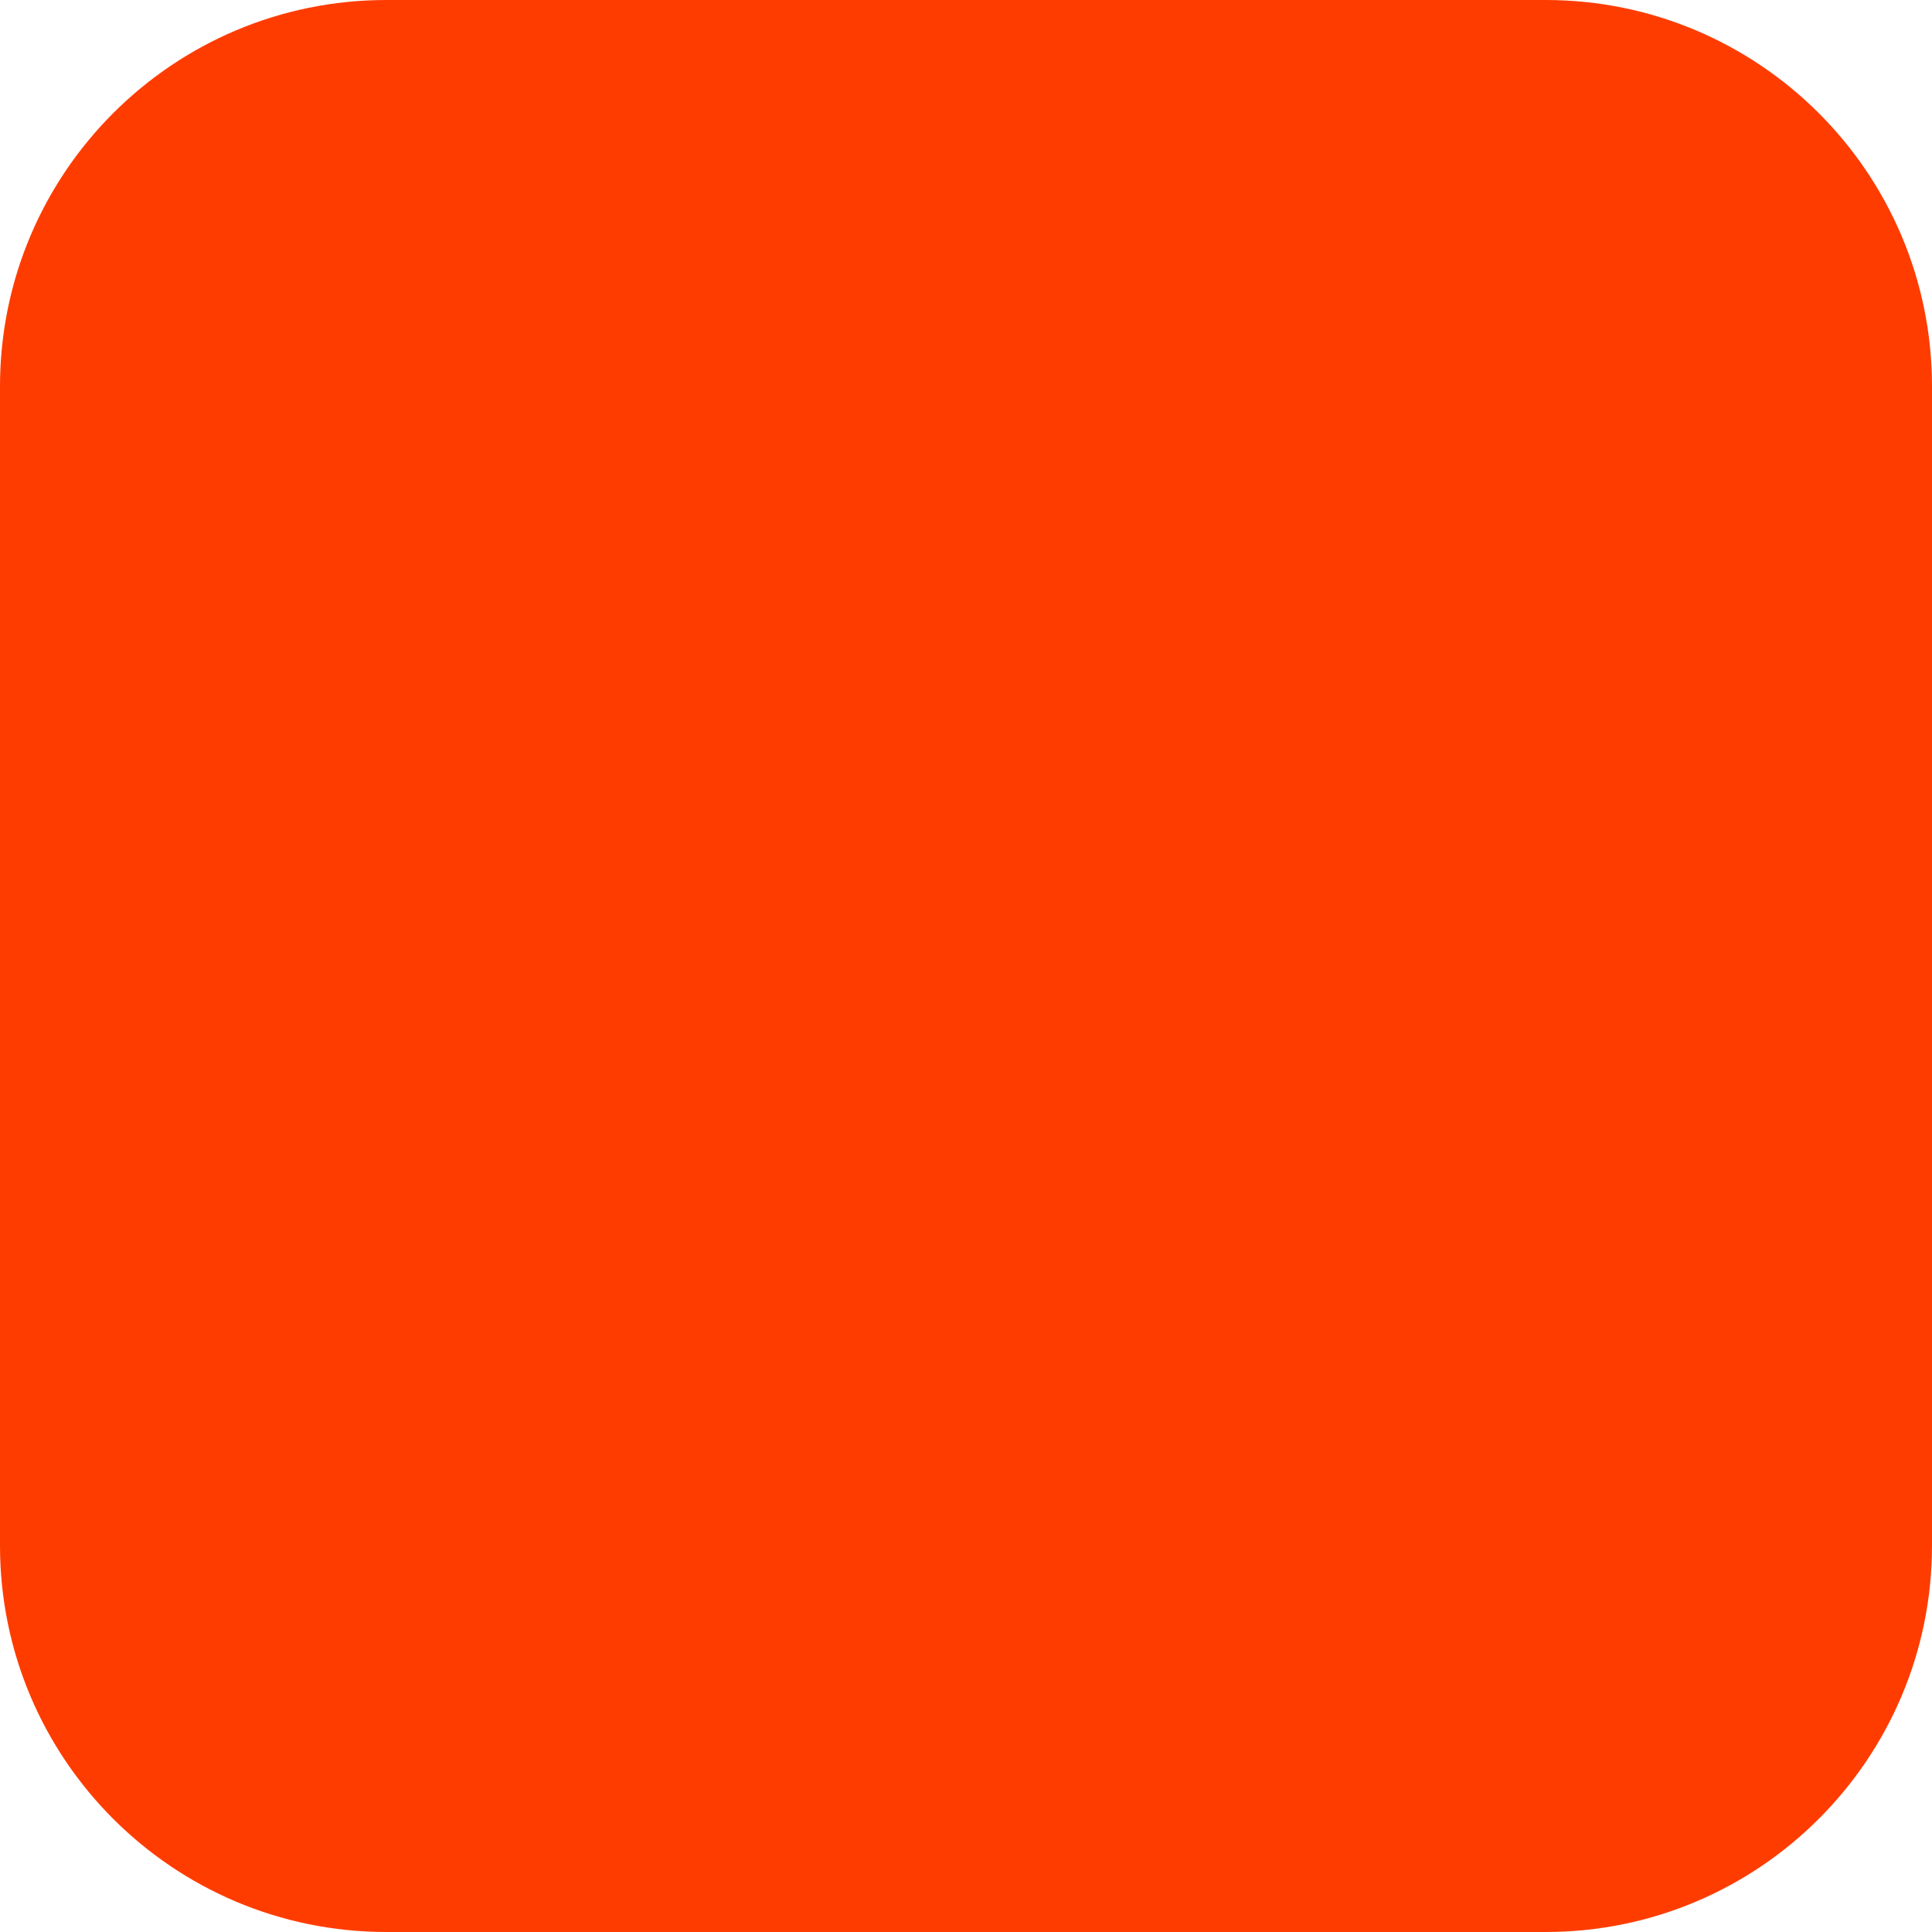
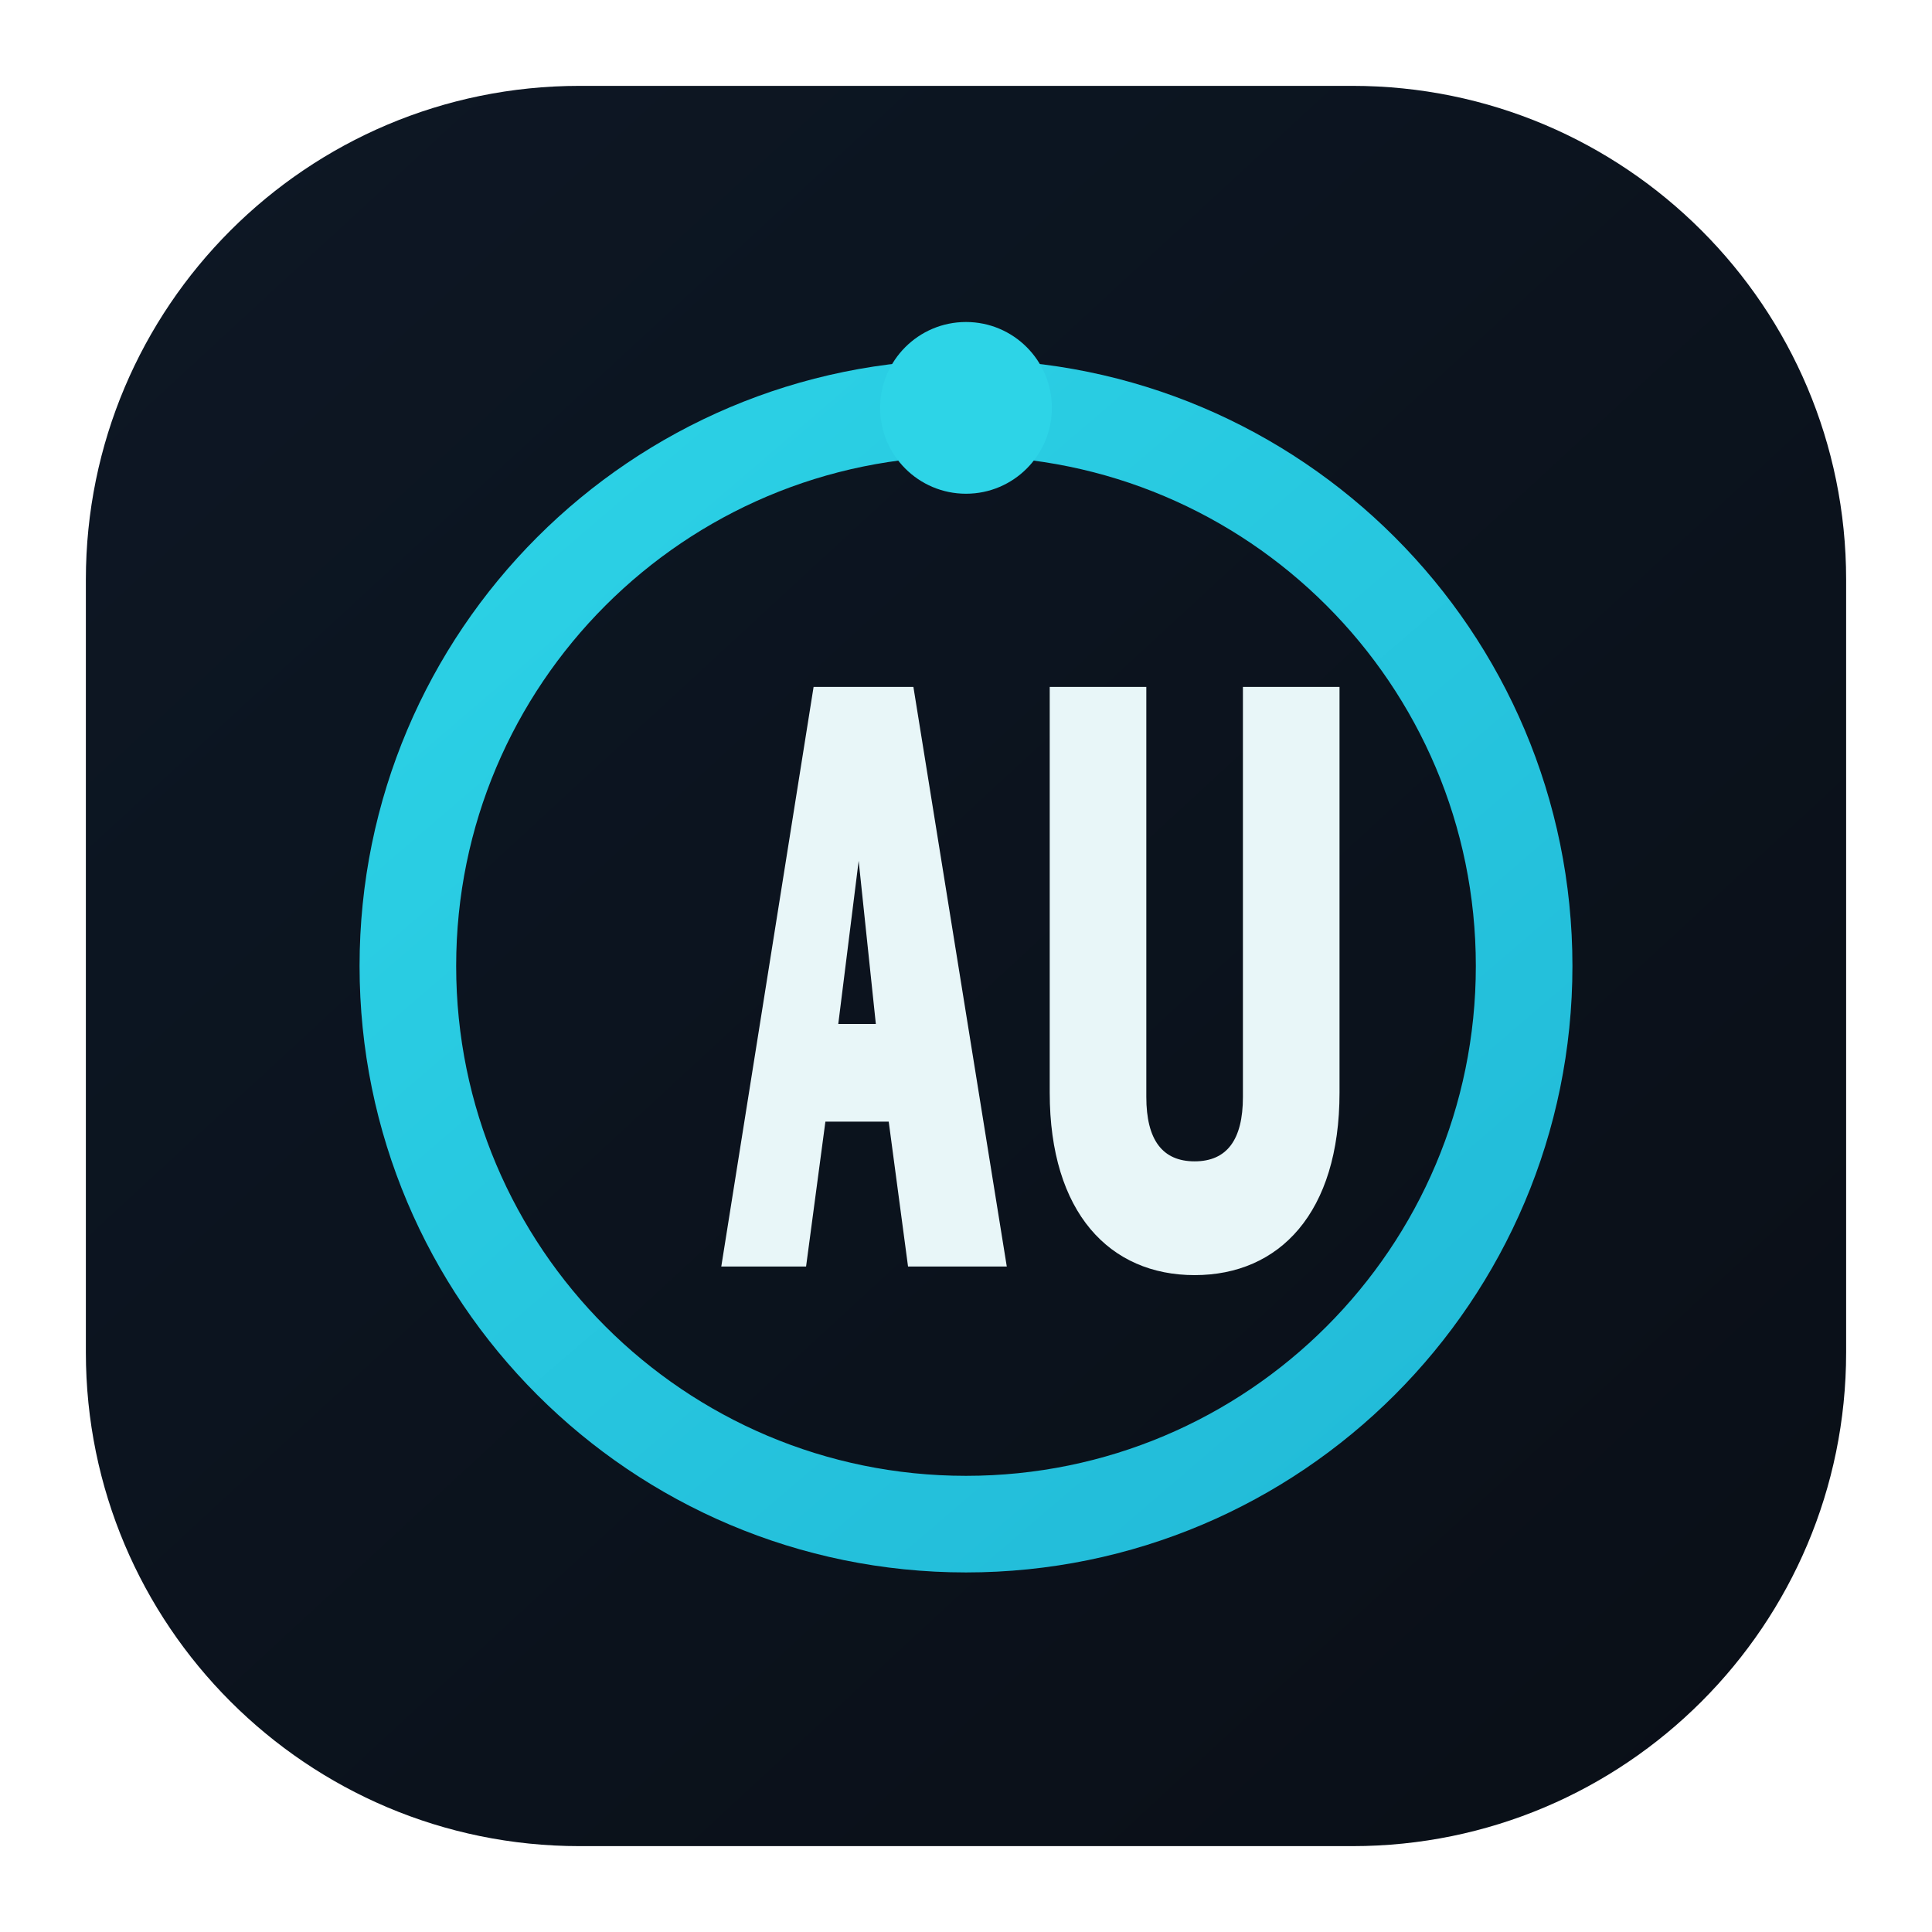
<svg xmlns="http://www.w3.org/2000/svg" width="180" height="180" viewBox="0 0 180 180" fill="none">
-   <rect width="180" height="180" rx="36" fill="#FF3C00" />
+   <defs>
+     <linearGradient id="bg" x1="20" y1="14" x2="164" y2="170" gradientUnits="userSpaceOnUse">
+       <stop stop-color="#0D1724" />
+       <stop offset="1" stop-color="#0A0F17" />
+     </linearGradient>
+     <linearGradient id="ring" x1="40" y1="28" x2="148" y2="154" gradientUnits="userSpaceOnUse">
+       <stop stop-color="#2DD4E7" />
+       <stop offset="1" stop-color="#20B7D6" />
+     </linearGradient>
+   </defs>
+   <rect x="8" y="8" width="164" height="164" rx="46" fill="url(#bg)" />
+   <circle cx="90" cy="90" r="52" stroke="url(#ring)" stroke-width="9" />
+   <circle cx="90" cy="38" r="8" fill="#2DD4E7" />
+   <path d="M67.2 118L75.8 64H85.1L93.8 118H84.6L82.8 104.5H76.9L75.1 118H67.2ZM78.1 95.4H81.6L80 80.2L78.1 95.4Z" fill="#E8F6F8" />
+   <path d="M97.8 64H106.8V102.2C106.8 106.2 108.3 108.2 111.3 108.2C114.3 108.2 115.8 106.2 115.8 102.2V64H124.8V101.8C124.8 113 119.2 118.8 111.3 118.8C103.4 118.8 97.8 113 97.8 101.8V64Z" fill="#E8F6F8" />
</svg>
